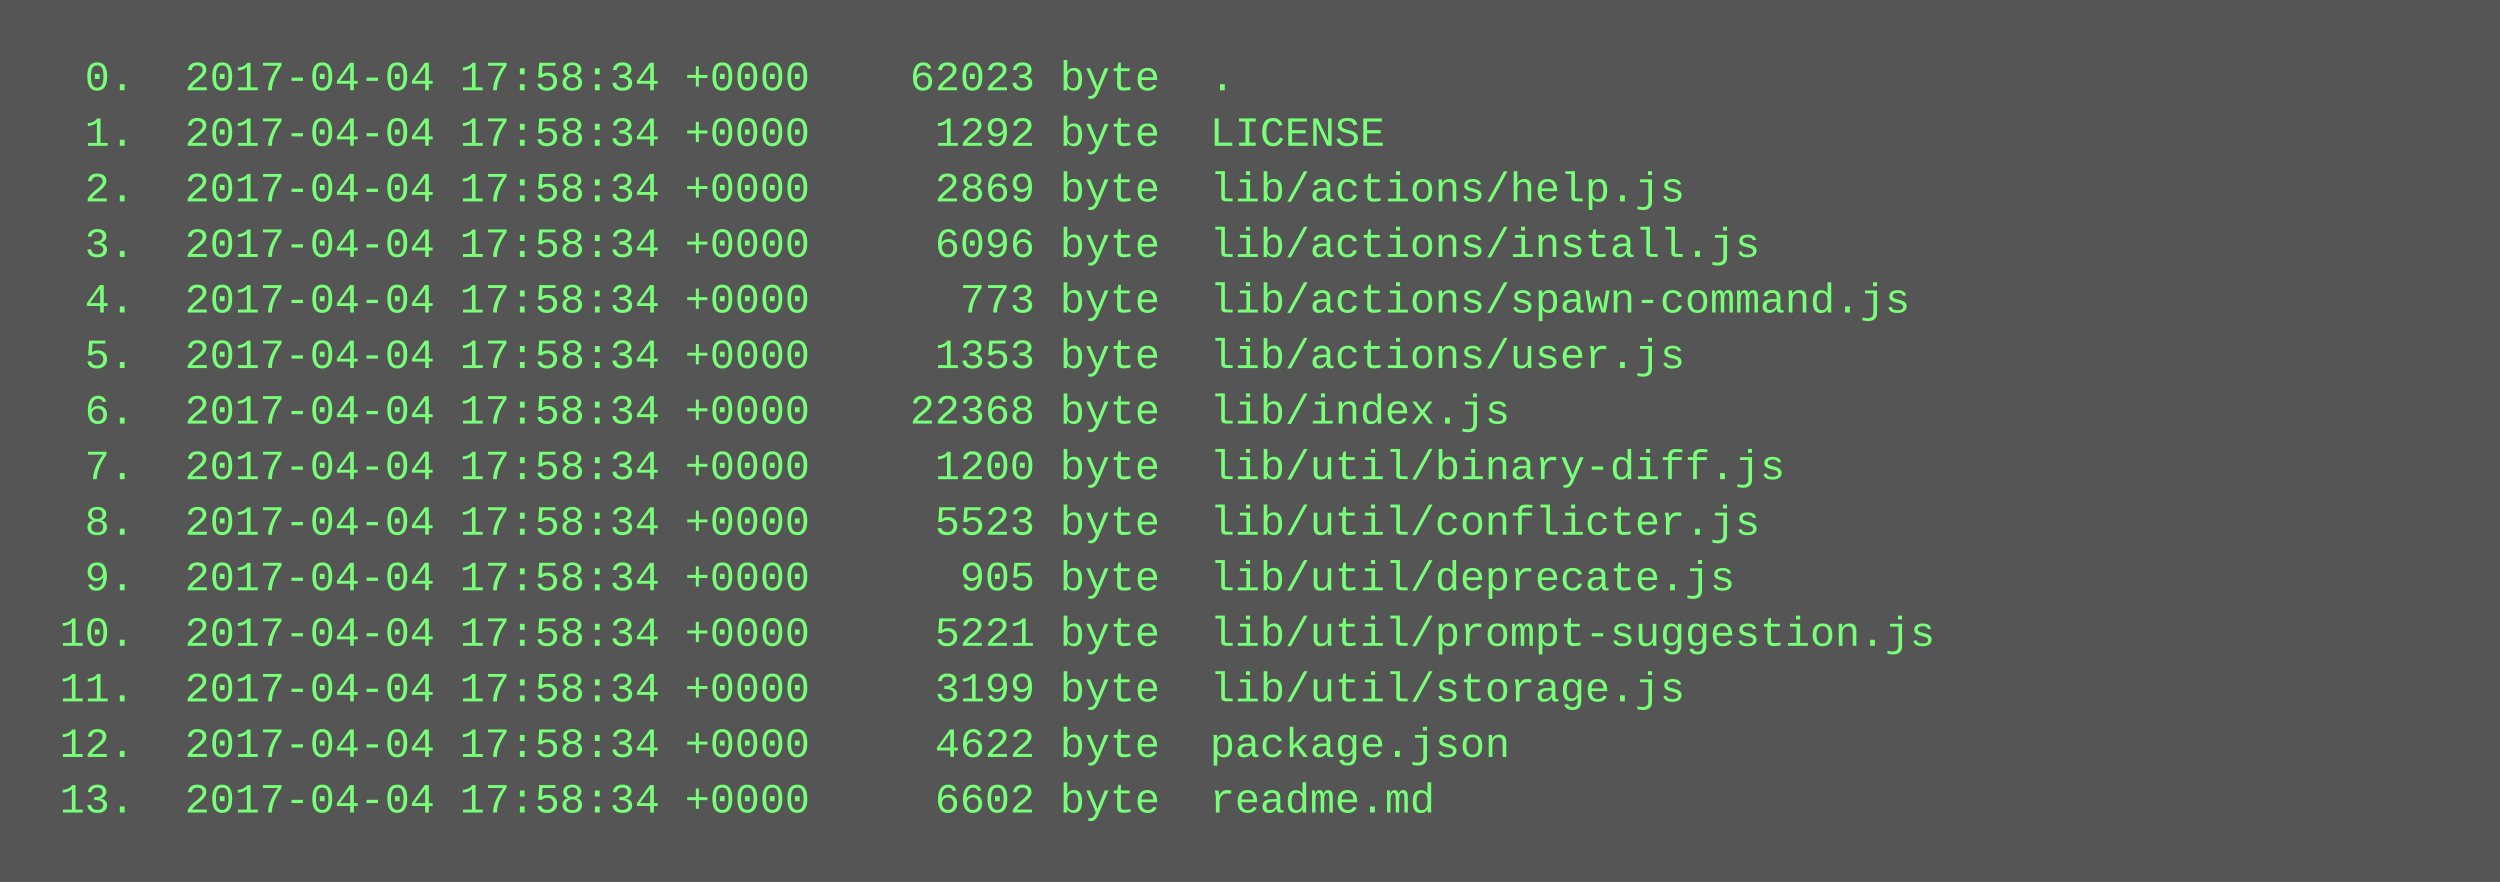
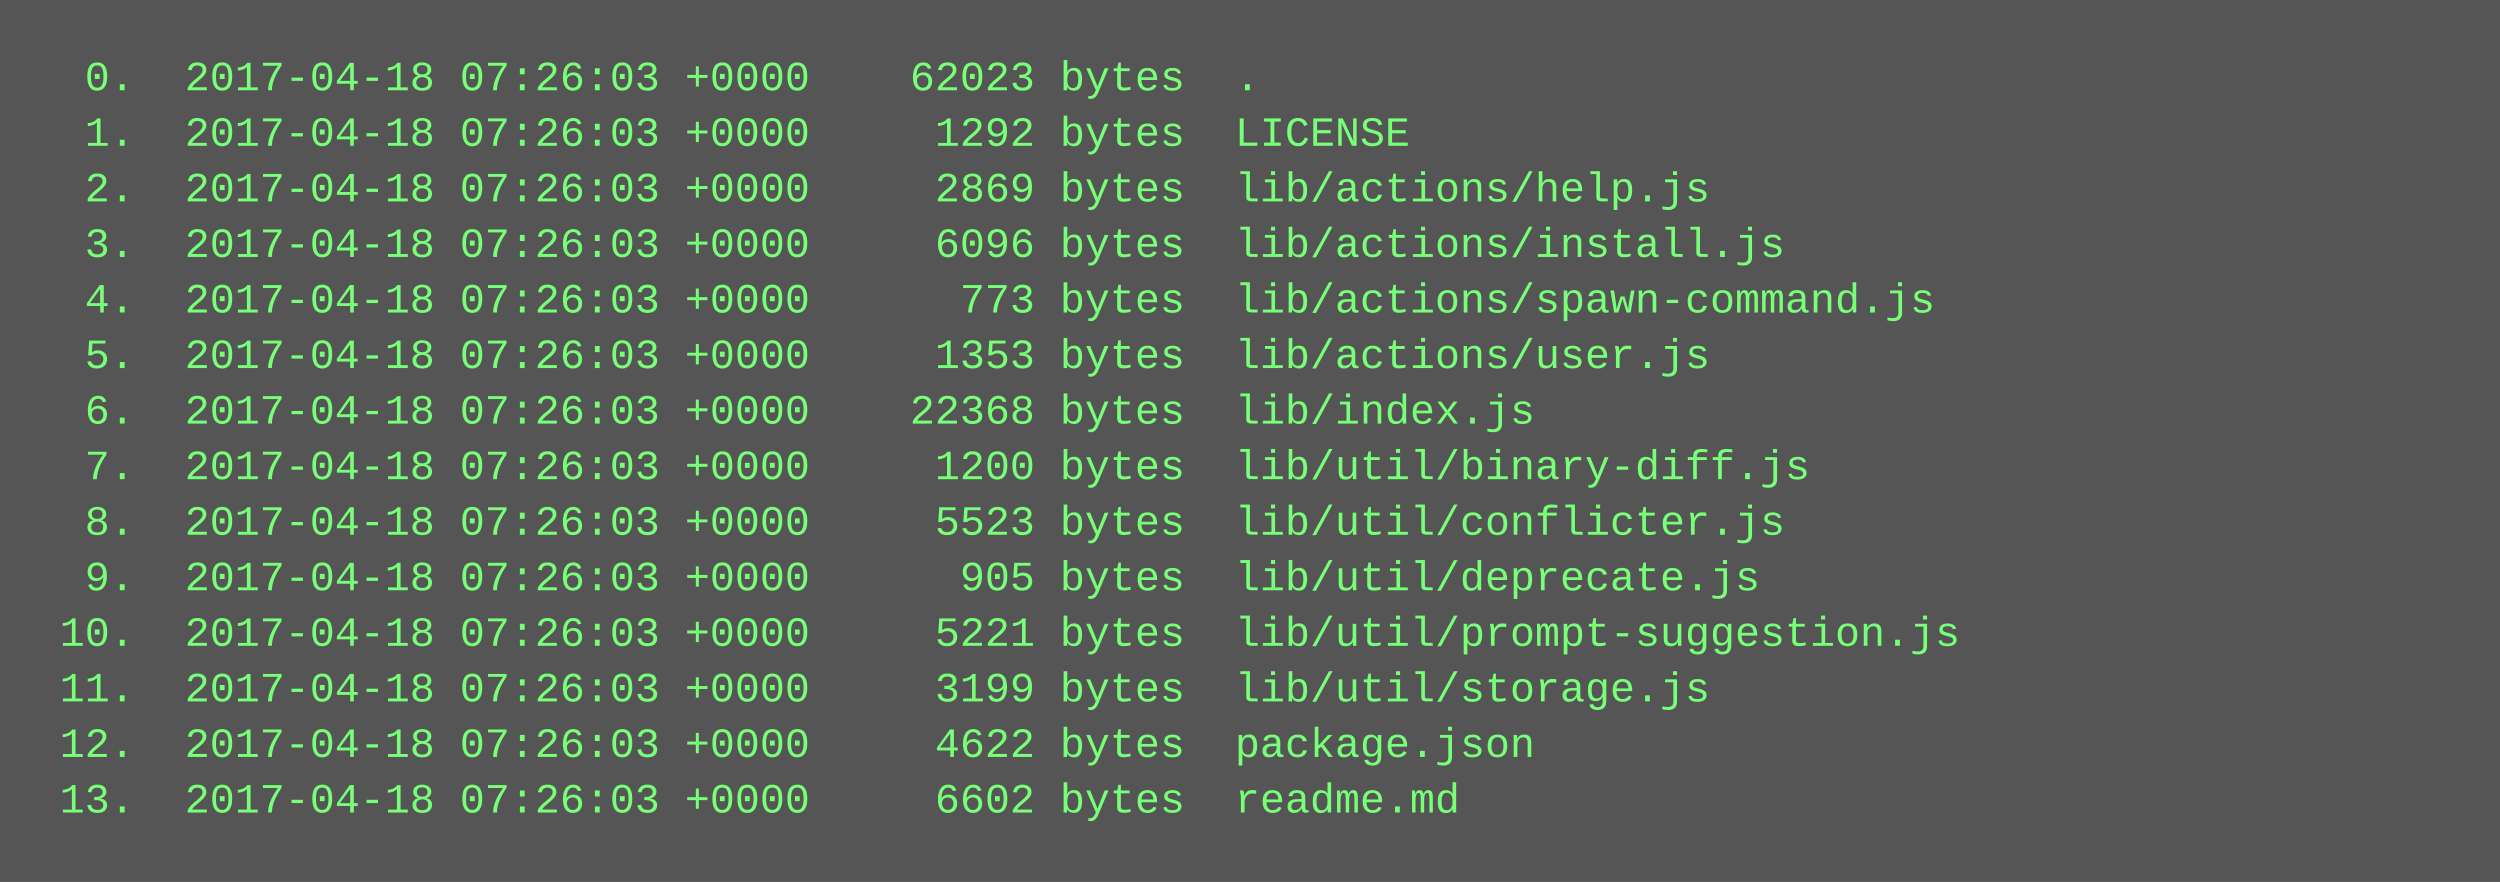
<svg xmlns="http://www.w3.org/2000/svg" height="254" width="720">
  <rect height="254" fill="#555" width="720" />
  <text fill="#7f7" font-family="Courier New" font-size="12" xml:space="preserve">
-     <tspan x="10" y="26">  0.  2017-04-04 17:58:34 +0000    62023 byte  .</tspan>
-     <tspan x="10" y="42">  1.  2017-04-04 17:58:34 +0000     1292 byte  LICENSE</tspan>
-     <tspan x="10" y="58">  2.  2017-04-04 17:58:34 +0000     2869 byte  lib/actions/help.js</tspan>
-     <tspan x="10" y="74">  3.  2017-04-04 17:58:34 +0000     6096 byte  lib/actions/install.js</tspan>
-     <tspan x="10" y="90">  4.  2017-04-04 17:58:34 +0000      773 byte  lib/actions/spawn-command.js</tspan>
-     <tspan x="10" y="106">  5.  2017-04-04 17:58:34 +0000     1353 byte  lib/actions/user.js</tspan>
-     <tspan x="10" y="122">  6.  2017-04-04 17:58:34 +0000    22368 byte  lib/index.js</tspan>
-     <tspan x="10" y="138">  7.  2017-04-04 17:58:34 +0000     1200 byte  lib/util/binary-diff.js</tspan>
-     <tspan x="10" y="154">  8.  2017-04-04 17:58:34 +0000     5523 byte  lib/util/conflicter.js</tspan>
-     <tspan x="10" y="170">  9.  2017-04-04 17:58:34 +0000      905 byte  lib/util/deprecate.js</tspan>
-     <tspan x="10" y="186"> 10.  2017-04-04 17:58:34 +0000     5221 byte  lib/util/prompt-suggestion.js</tspan>
-     <tspan x="10" y="202"> 11.  2017-04-04 17:58:34 +0000     3199 byte  lib/util/storage.js</tspan>
-     <tspan x="10" y="218"> 12.  2017-04-04 17:58:34 +0000     4622 byte  package.json</tspan>
-     <tspan x="10" y="234"> 13.  2017-04-04 17:58:34 +0000     6602 byte  readme.md</tspan>
+     <tspan x="10" y="26">  0.  2017-04-18 07:26:03 +0000    62023 bytes  .</tspan>
+     <tspan x="10" y="42">  1.  2017-04-18 07:26:03 +0000     1292 bytes  LICENSE</tspan>
+     <tspan x="10" y="58">  2.  2017-04-18 07:26:03 +0000     2869 bytes  lib/actions/help.js</tspan>
+     <tspan x="10" y="74">  3.  2017-04-18 07:26:03 +0000     6096 bytes  lib/actions/install.js</tspan>
+     <tspan x="10" y="90">  4.  2017-04-18 07:26:03 +0000      773 bytes  lib/actions/spawn-command.js</tspan>
+     <tspan x="10" y="106">  5.  2017-04-18 07:26:03 +0000     1353 bytes  lib/actions/user.js</tspan>
+     <tspan x="10" y="122">  6.  2017-04-18 07:26:03 +0000    22368 bytes  lib/index.js</tspan>
+     <tspan x="10" y="138">  7.  2017-04-18 07:26:03 +0000     1200 bytes  lib/util/binary-diff.js</tspan>
+     <tspan x="10" y="154">  8.  2017-04-18 07:26:03 +0000     5523 bytes  lib/util/conflicter.js</tspan>
+     <tspan x="10" y="170">  9.  2017-04-18 07:26:03 +0000      905 bytes  lib/util/deprecate.js</tspan>
+     <tspan x="10" y="186"> 10.  2017-04-18 07:26:03 +0000     5221 bytes  lib/util/prompt-suggestion.js</tspan>
+     <tspan x="10" y="202"> 11.  2017-04-18 07:26:03 +0000     3199 bytes  lib/util/storage.js</tspan>
+     <tspan x="10" y="218"> 12.  2017-04-18 07:26:03 +0000     4622 bytes  package.json</tspan>
+     <tspan x="10" y="234"> 13.  2017-04-18 07:26:03 +0000     6602 bytes  readme.md</tspan>
  </text>
</svg>
